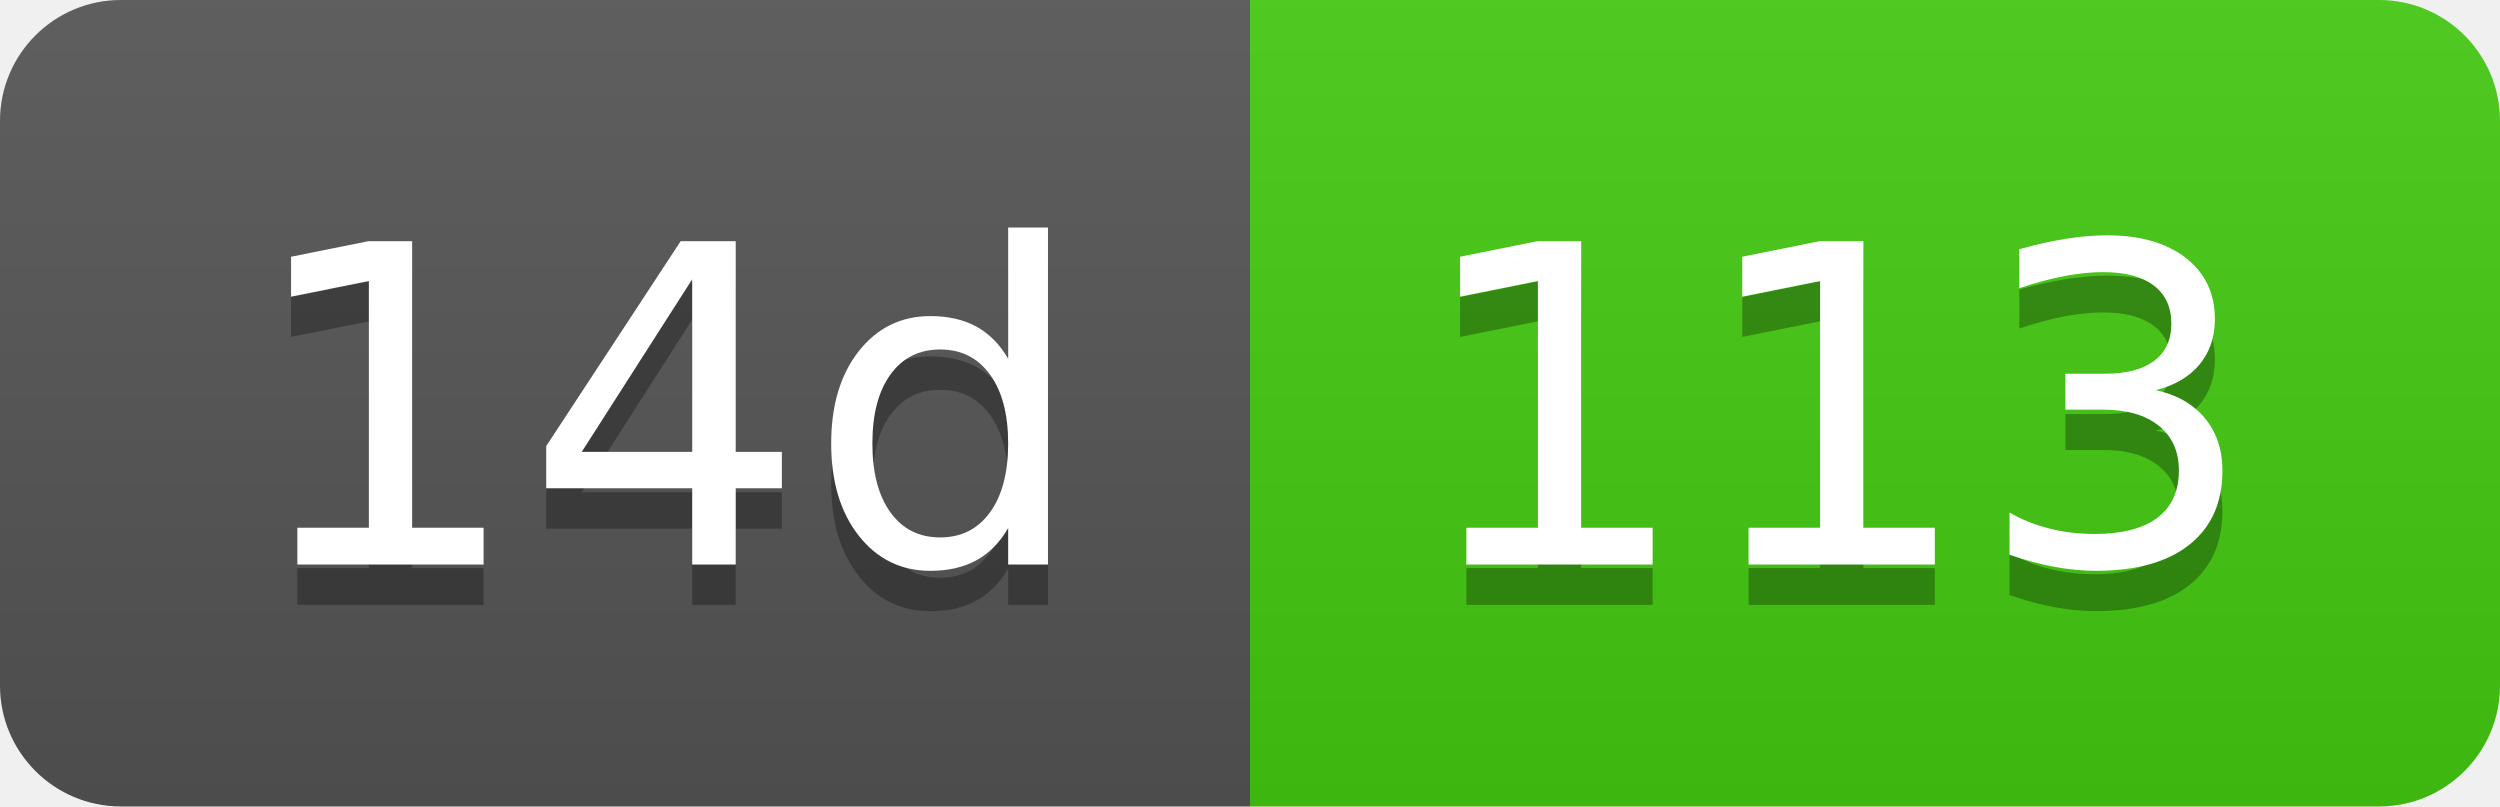
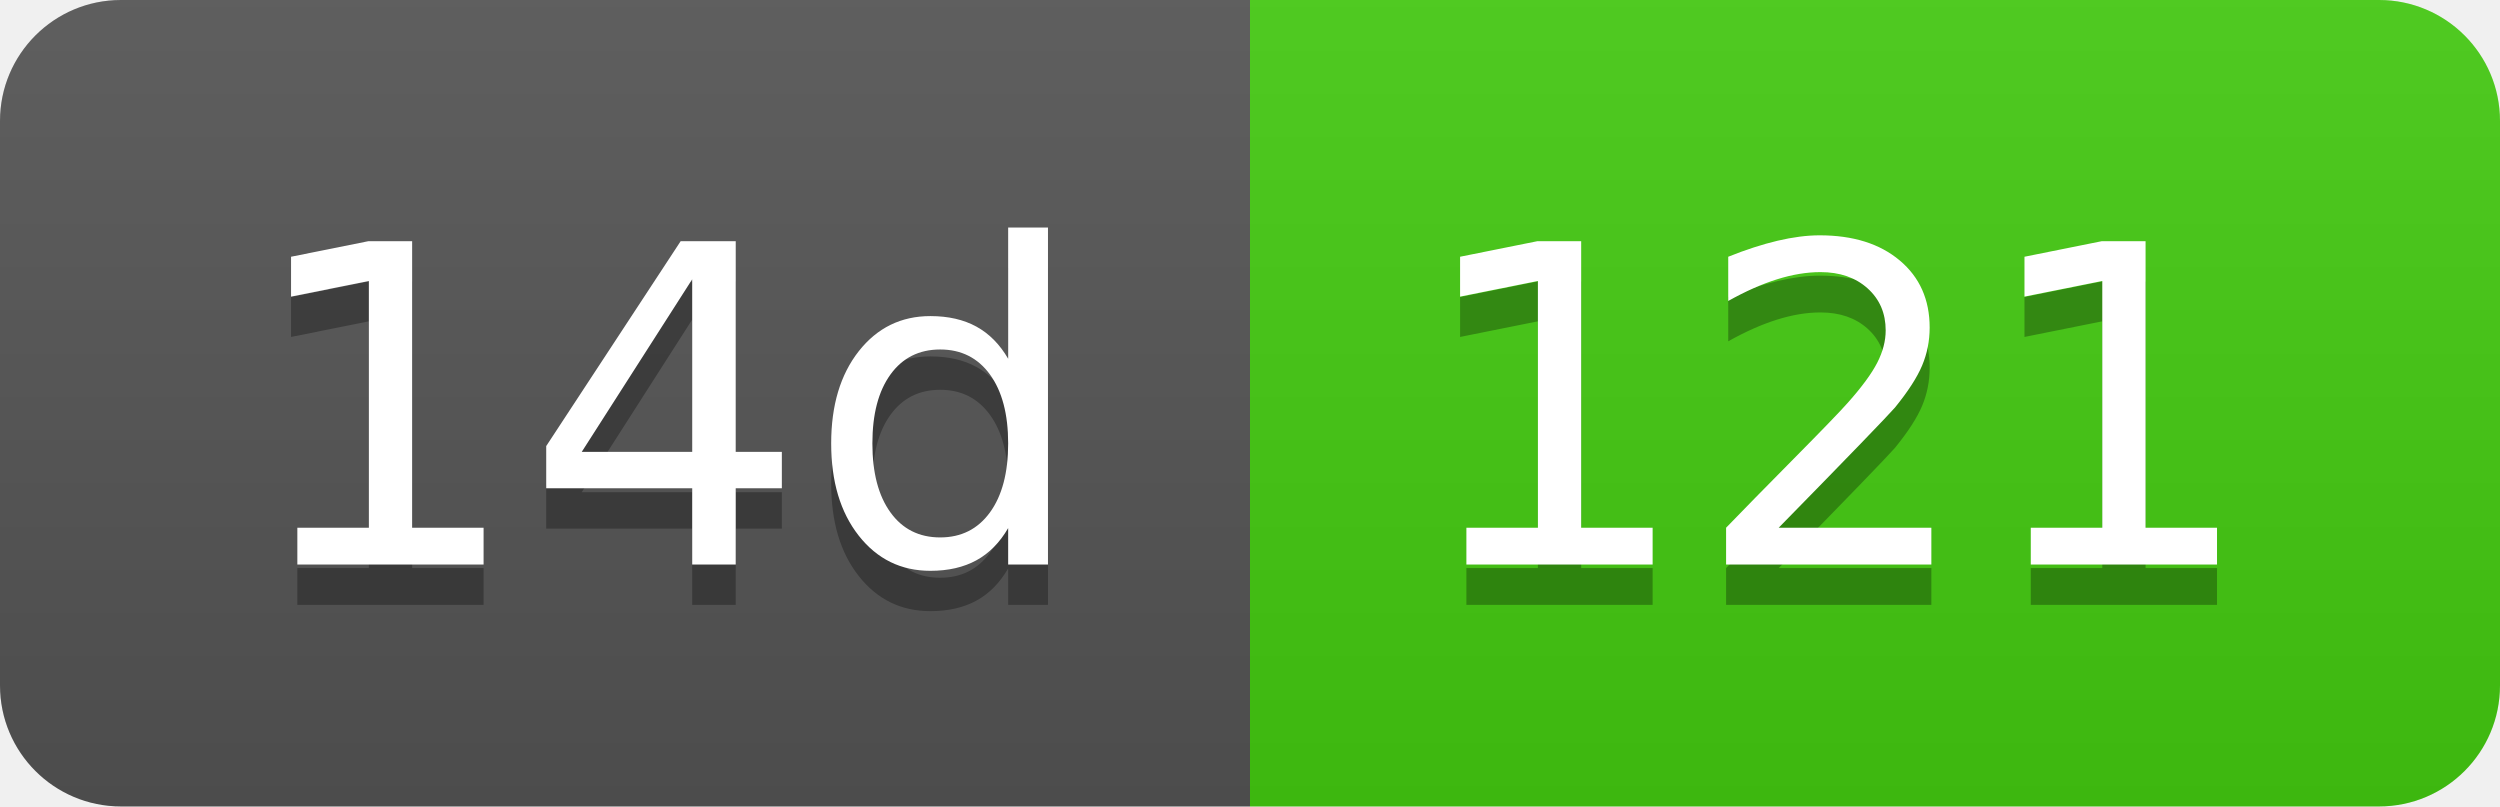
- <svg xmlns="http://www.w3.org/2000/svg" width="62" height="20" role="img" aria-label="14d: 113">
+ <svg xmlns="http://www.w3.org/2000/svg" width="62" height="20" role="img" aria-label="14d: 121">
  <linearGradient id="s" x2="0" y2="100%">
    <stop offset="0" stop-color="#bbb" stop-opacity=".1" />
    <stop offset="1" stop-opacity=".1" />
  </linearGradient>
  <clipPath id="r">
    <rect width="62" height="20" rx="3" fill="#fff" />
  </clipPath>
  <g clip-path="url(#r)">
    <rect width="31" height="20" fill="#555" />
    <rect x="31" width="31" height="20" fill="#4c1" />
    <rect width="62" height="20" fill="url(#s)" />
  </g>
  <g fill="#fff" text-anchor="middle" font-family="Verdana,Geneva,DejaVu Sans,sans-serif" text-rendering="geometricPrecision" font-size="110">
    <text aria-hidden="true" x="165" y="150" fill="#010101" fill-opacity=".3" transform="scale(.1)" textLength="210">14d</text>
    <text x="165" y="140" transform="scale(.1)" fill="#fff" textLength="210">14d</text>
-     <text aria-hidden="true" x="455" y="150" fill="#010101" fill-opacity=".3" transform="scale(.1)" textLength="210">113</text>
-     <text x="455" y="140" transform="scale(.1)" fill="#fff" textLength="210">113</text>
+     <text aria-hidden="true" x="455" y="150" fill="#010101" fill-opacity=".3" transform="scale(.1)" textLength="210">121</text>
+     <text x="455" y="140" transform="scale(.1)" fill="#fff" textLength="210">121</text>
  </g>
</svg>
